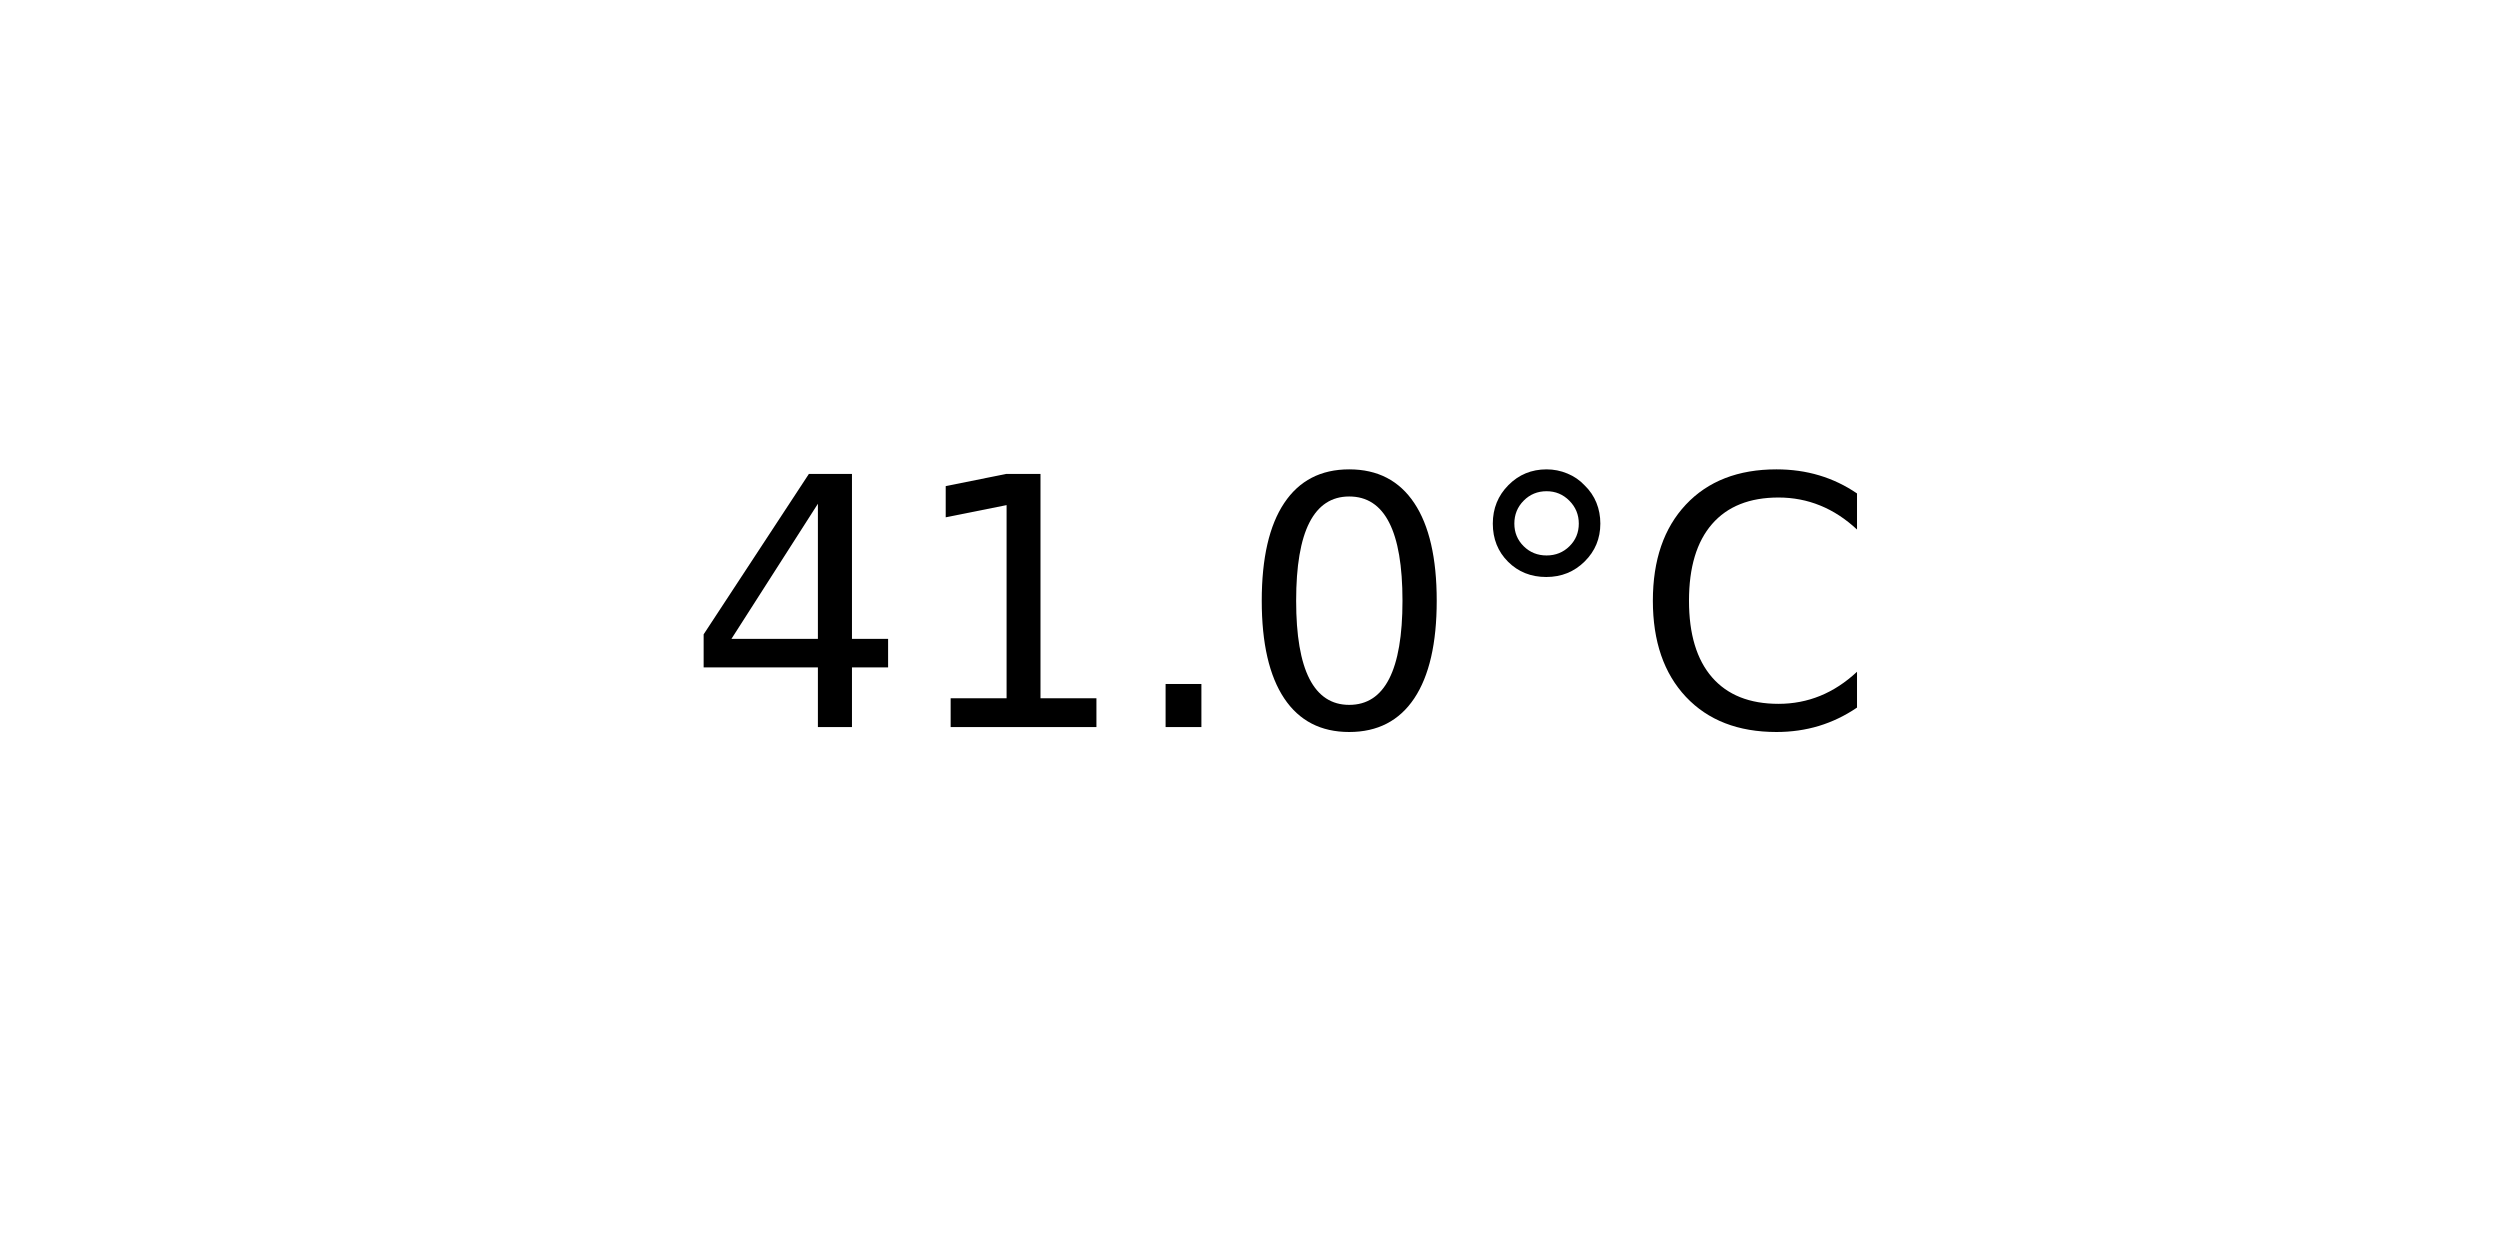
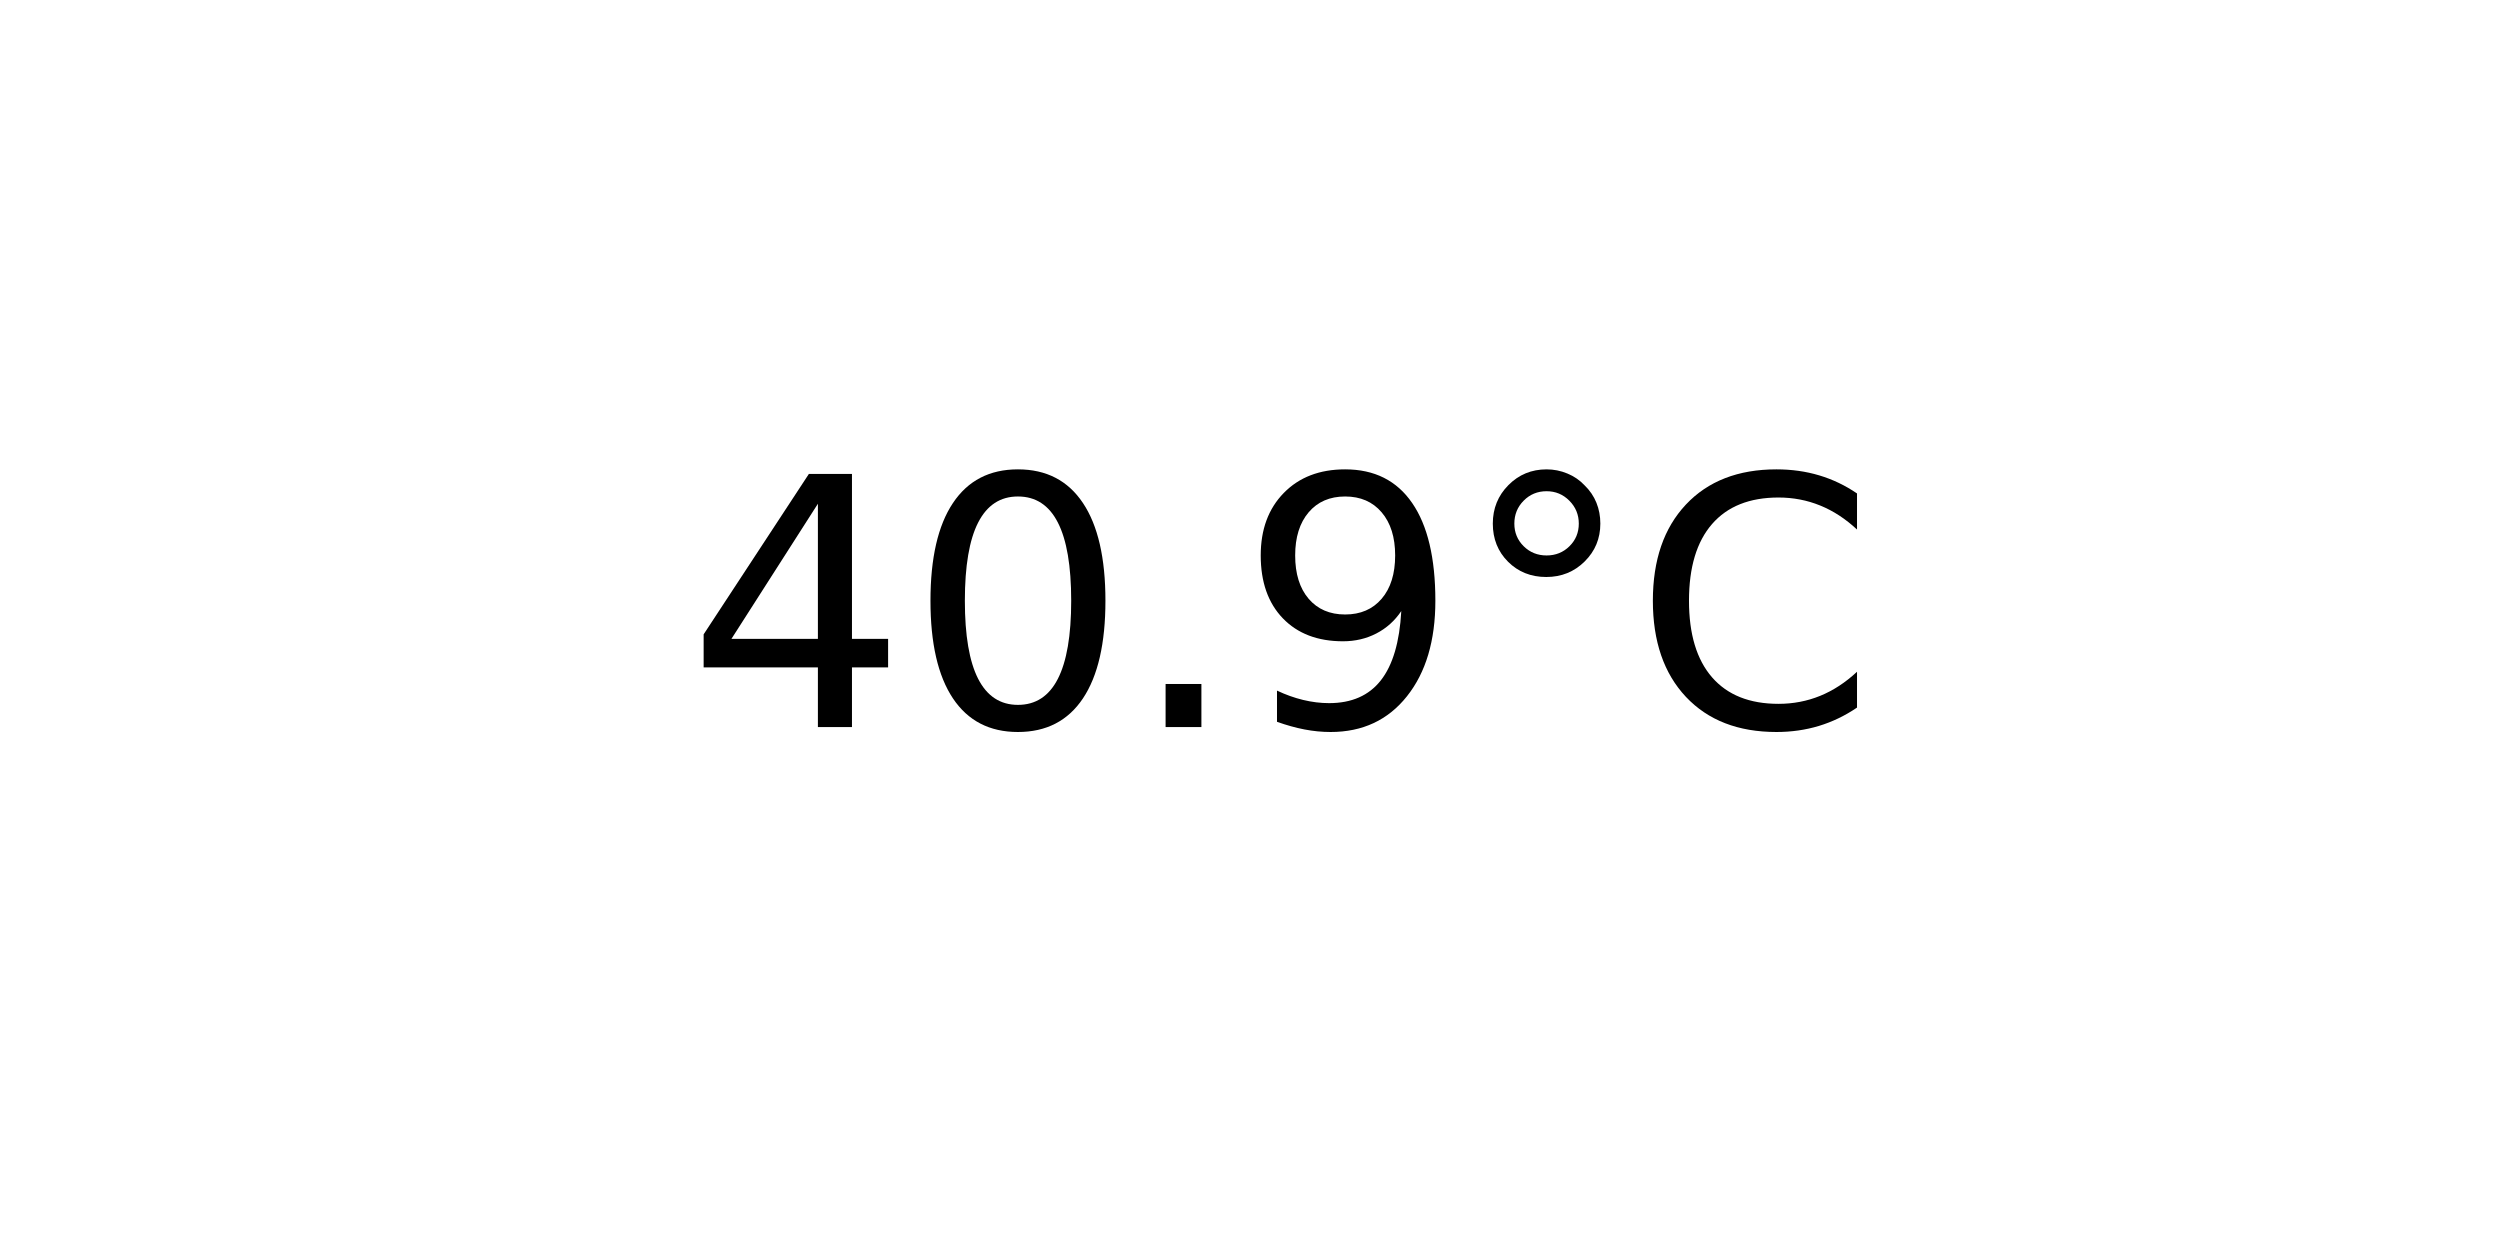
<svg xmlns="http://www.w3.org/2000/svg" xmlns:xlink="http://www.w3.org/1999/xlink" width="72pt" height="36pt" viewBox="0 0 72 36" version="1.1">
  <defs>
    <style type="text/css">*{stroke-linejoin: round; stroke-linecap: butt}</style>
  </defs>
  <g id="figure_1">
    <g id="axes_1">
      <g id="text_1">
        <g transform="translate(19.77578 20.93937) scale(0.1 -0.1)">
          <defs>
            <path id="DejaVuSans-34" d="M 2419 4116  L 825 1625  L 2419 1625  L 2419 4116  z M 2253 4666  L 3047 4666  L 3047 1625  L 3713 1625  L 3713 1100  L 3047 1100  L 3047 0  L 2419 0  L 2419 1100  L 313 1100  L 313 1709  L 2253 4666  z " transform="scale(0.015625)" />
-             <path id="DejaVuSans-31" d="M 794 531  L 1825 531  L 1825 4091  L 703 3866  L 703 4441  L 1819 4666  L 2450 4666  L 2450 531  L 3481 531  L 3481 0  L 794 0  L 794 531  z " transform="scale(0.015625)" />
+             <path id="DejaVuSans-30" d="M 2034 4250  Q 1547 4250 1301 3770  Q 1056 3291 1056 2328  Q 1056 1369 1301 889  Q 1547 409 2034 409  Q 2525 409 2770 889  Q 3016 1369 3016 2328  Q 3016 3291 2770 3770  Q 2525 4250 2034 4250  z M 2034 4750  Q 2819 4750 3233 4129  Q 3647 3509 3647 2328  Q 3647 1150 3233 529  Q 2819 -91 2034 -91  Q 1250 -91 836 529  Q 422 1150 422 2328  Q 422 3509 836 4129  Q 1250 4750 2034 4750  z " transform="scale(0.015625)" />
            <path id="DejaVuSans-2e" d="M 684 794  L 1344 794  L 1344 0  L 684 0  L 684 794  z " transform="scale(0.015625)" />
-             <path id="DejaVuSans-30" d="M 2034 4250  Q 1547 4250 1301 3770  Q 1056 3291 1056 2328  Q 1056 1369 1301 889  Q 1547 409 2034 409  Q 2525 409 2770 889  Q 3016 1369 3016 2328  Q 3016 3291 2770 3770  Q 2525 4250 2034 4250  z M 2034 4750  Q 2819 4750 3233 4129  Q 3647 3509 3647 2328  Q 3647 1150 3233 529  Q 2819 -91 2034 -91  Q 1250 -91 836 529  Q 422 1150 422 2328  Q 422 3509 836 4129  Q 1250 4750 2034 4750  z " transform="scale(0.015625)" />
+             <path id="DejaVuSans-39" d="M 703 97  L 703 672  Q 941 559 1184 500  Q 1428 441 1663 441  Q 2288 441 2617 861  Q 2947 1281 2994 2138  Q 2813 1869 2534 1725  Q 2256 1581 1919 1581  Q 1219 1581 811 2004  Q 403 2428 403 3163  Q 403 3881 828 4315  Q 1253 4750 1959 4750  Q 2769 4750 3195 4129  Q 3622 3509 3622 2328  Q 3622 1225 3098 567  Q 2575 -91 1691 -91  Q 1453 -91 1209 -44  Q 966 3 703 97  z M 1959 2075  Q 2384 2075 2632 2365  Q 2881 2656 2881 3163  Q 2881 3666 2632 3958  Q 2384 4250 1959 4250  Q 1534 4250 1286 3958  Q 1038 3666 1038 3163  Q 1038 2656 1286 2365  Q 1534 2075 1959 2075  z " transform="scale(0.015625)" />
            <path id="DejaVuSans-b0" d="M 1600 4347  Q 1350 4347 1178 4173  Q 1006 4000 1006 3750  Q 1006 3503 1178 3333  Q 1350 3163 1600 3163  Q 1850 3163 2022 3333  Q 2194 3503 2194 3750  Q 2194 3997 2020 4172  Q 1847 4347 1600 4347  z M 1600 4750  Q 1800 4750 1984 4673  Q 2169 4597 2303 4453  Q 2447 4313 2519 4134  Q 2591 3956 2591 3750  Q 2591 3338 2302 3052  Q 2013 2766 1594 2766  Q 1172 2766 890 3047  Q 609 3328 609 3750  Q 609 4169 896 4459  Q 1184 4750 1600 4750  z " transform="scale(0.015625)" />
            <path id="DejaVuSans-43" d="M 4122 4306  L 4122 3641  Q 3803 3938 3442 4084  Q 3081 4231 2675 4231  Q 1875 4231 1450 3742  Q 1025 3253 1025 2328  Q 1025 1406 1450 917  Q 1875 428 2675 428  Q 3081 428 3442 575  Q 3803 722 4122 1019  L 4122 359  Q 3791 134 3420 21  Q 3050 -91 2638 -91  Q 1578 -91 968 557  Q 359 1206 359 2328  Q 359 3453 968 4101  Q 1578 4750 2638 4750  Q 3056 4750 3426 4639  Q 3797 4528 4122 4306  z " transform="scale(0.015625)" />
          </defs>
          <use xlink:href="#DejaVuSans-34" />
-           <use xlink:href="#DejaVuSans-31" x="63.623" />
+           <use xlink:href="#DejaVuSans-30" x="63.623" />
          <use xlink:href="#DejaVuSans-2e" x="127.246" />
-           <use xlink:href="#DejaVuSans-30" x="159.033" />
+           <use xlink:href="#DejaVuSans-39" x="159.033" />
          <use xlink:href="#DejaVuSans-b0" x="222.656" />
          <use xlink:href="#DejaVuSans-43" x="272.656" />
        </g>
      </g>
    </g>
  </g>
</svg>
